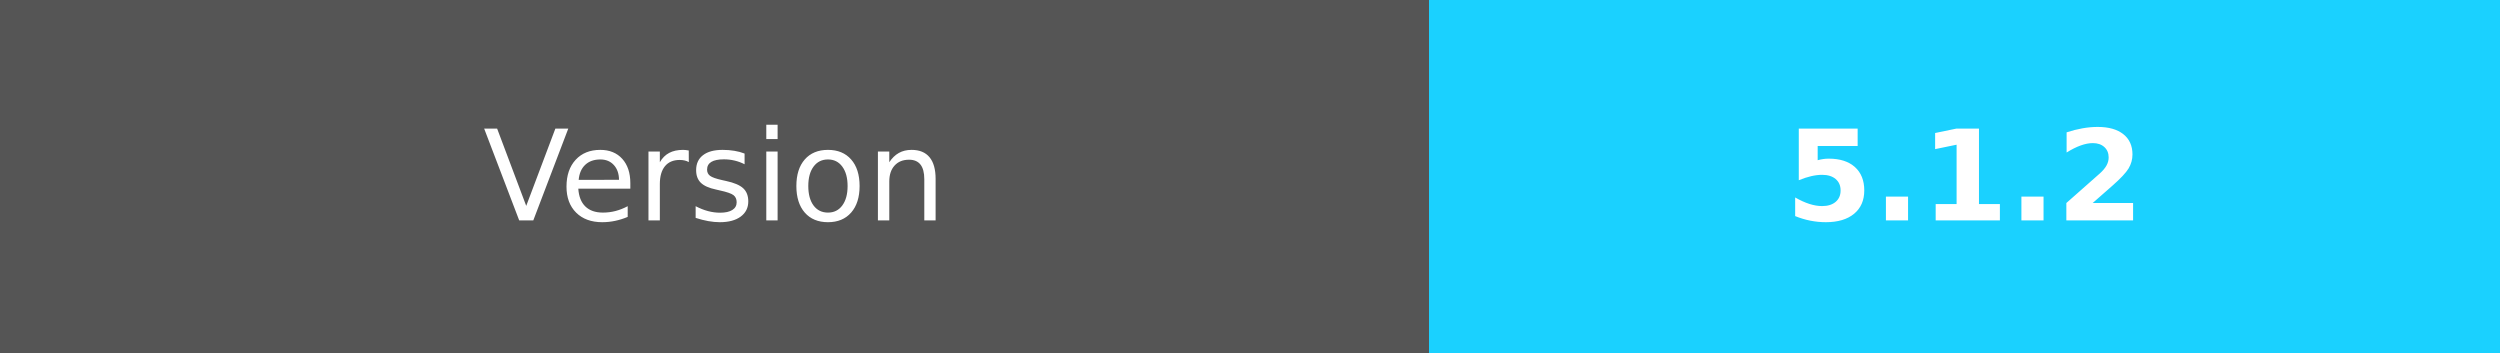
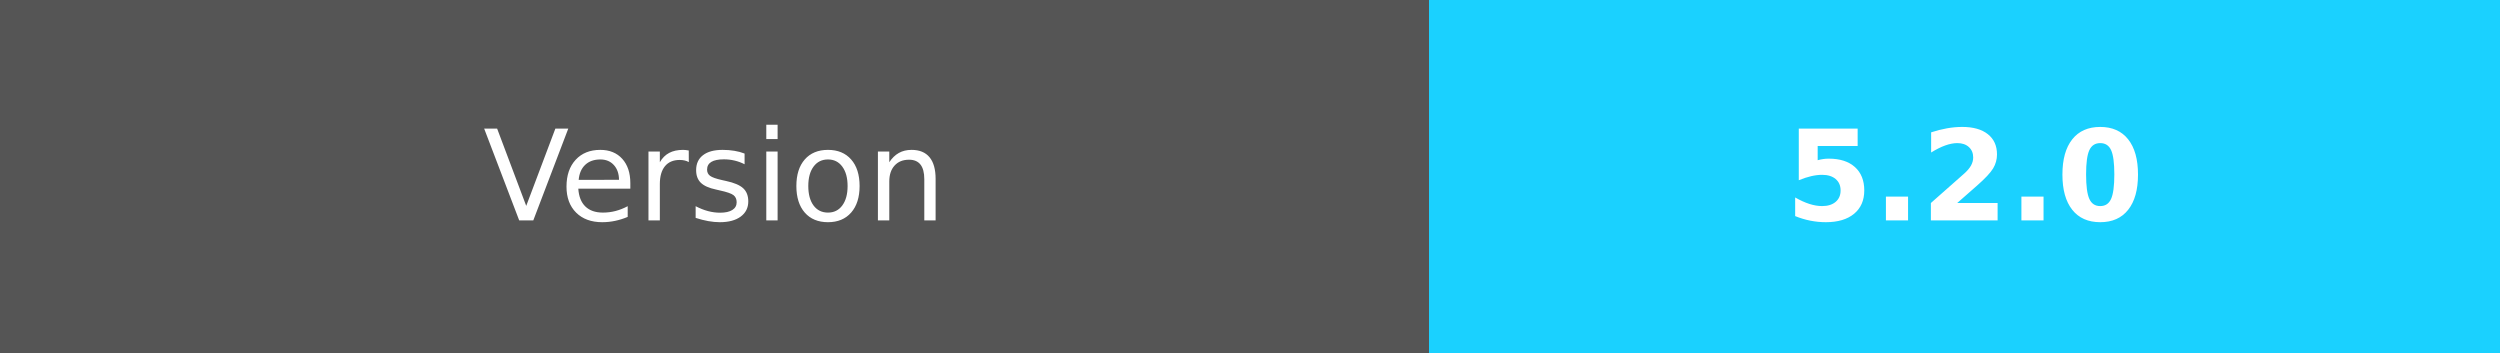
- <svg xmlns="http://www.w3.org/2000/svg" width="198.5" height="28" role="img" aria-label="Version:5.1.2">
+ <svg xmlns="http://www.w3.org/2000/svg" width="198.5" height="28" role="img" aria-label="Version:5.2.0">
  <g shape-rendering="crispEdges">
    <rect width="113.5" height="28" fill="#555" />
    <rect x="113.5" width="85" height="28" fill="#1ad1ff" />
  </g>
  <g fill="#fff" text-anchor="middle" font-family="Verdana,Geneva,DejaVu Sans,sans-serif" text-rendering="geometricPrecision" font-size="100">
    <text fill="#fff" x="567.5" y="175" transform="scale(.1)" textLength="450">Version</text>
-     <text fill="#fff" x="1560" y="175" font-weight="bold" transform="scale(.1)" textLength="320">5.1.2</text>
+     <text fill="#fff" x="1560" y="175" font-weight="bold" transform="scale(.1)" textLength="320">5.2.0</text>
  </g>
</svg>
